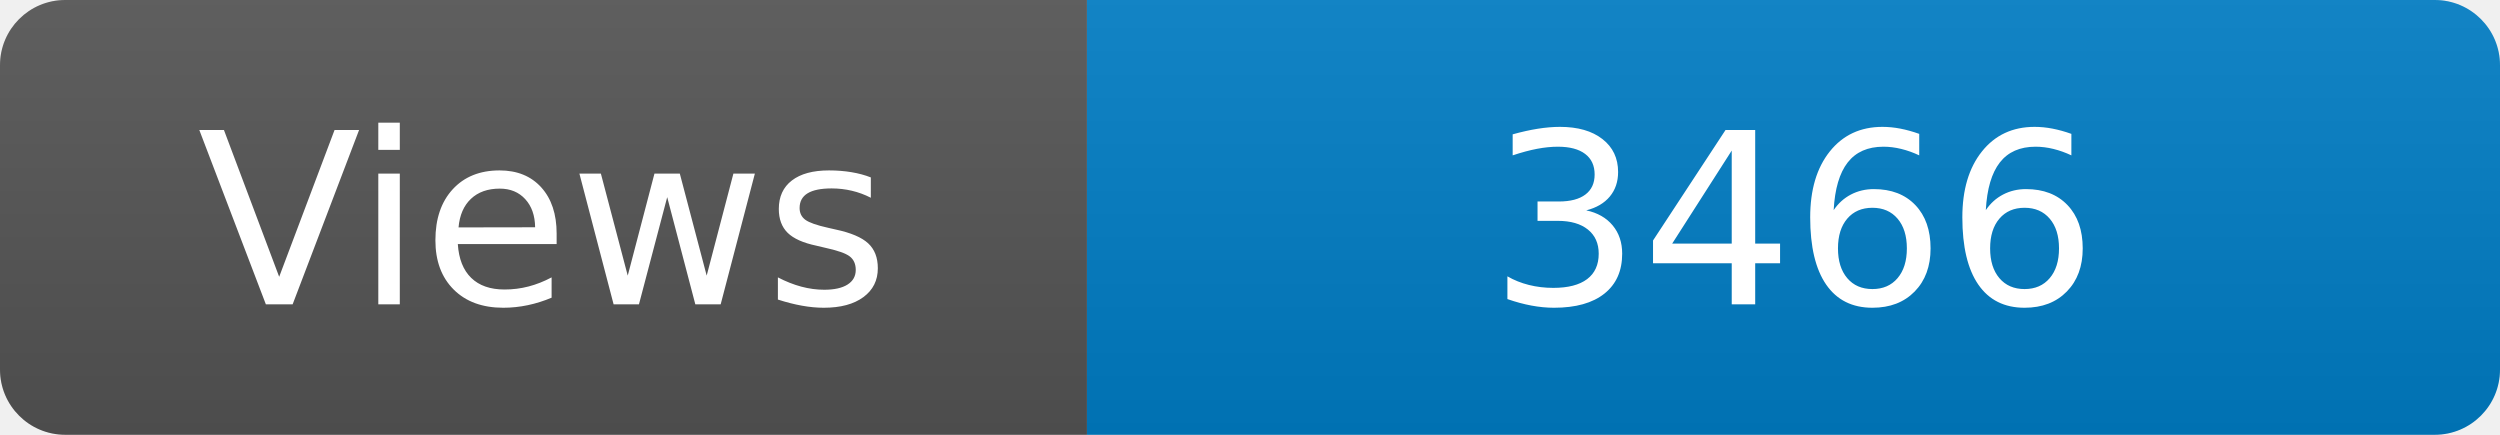
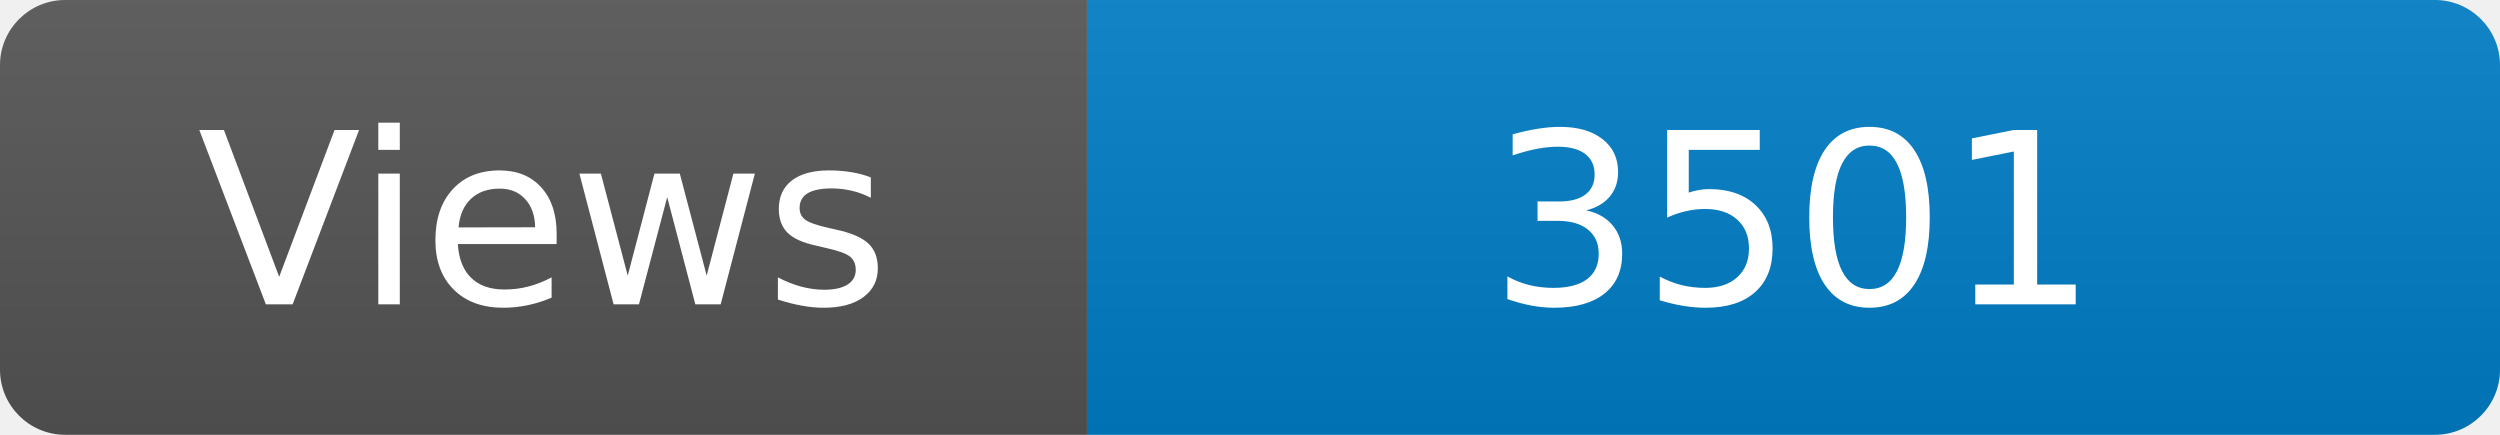
<svg xmlns="http://www.w3.org/2000/svg" width="115" height="20" role="img" aria-label="Maintained?: yes">
  <linearGradient id="s" x2="0" y2="100%">
    <stop offset="0" stop-color="#bbb" stop-opacity=".1" />
    <stop offset="1" stop-opacity=".1" />
  </linearGradient>
  <clipPath id="r">
    <rect width="115" height="20" rx="3" fill="#fff" />
  </clipPath>
  <g clip-path="url(#r)">
    <rect width="50" height="20" fill="#555" />
    <rect x="50" width="160" height="20" fill="#007ec6" />
    <rect width="115" height="20" fill="url(#s)" />
  </g>
  <g fill="#fff" text-anchor="middle" font-family="Verdana,Geneva,DejaVu Sans,sans-serif" font-size="110">
    <text x="250" y="140" transform="scale(.1)" fill="#fff">Views</text>
-     <text x="825" y="140" transform="scale(.1)" fill="#fff">3466</text>
+     <text x="825" y="140" transform="scale(.1)" fill="#fff">3501</text>
  </g>
</svg>
